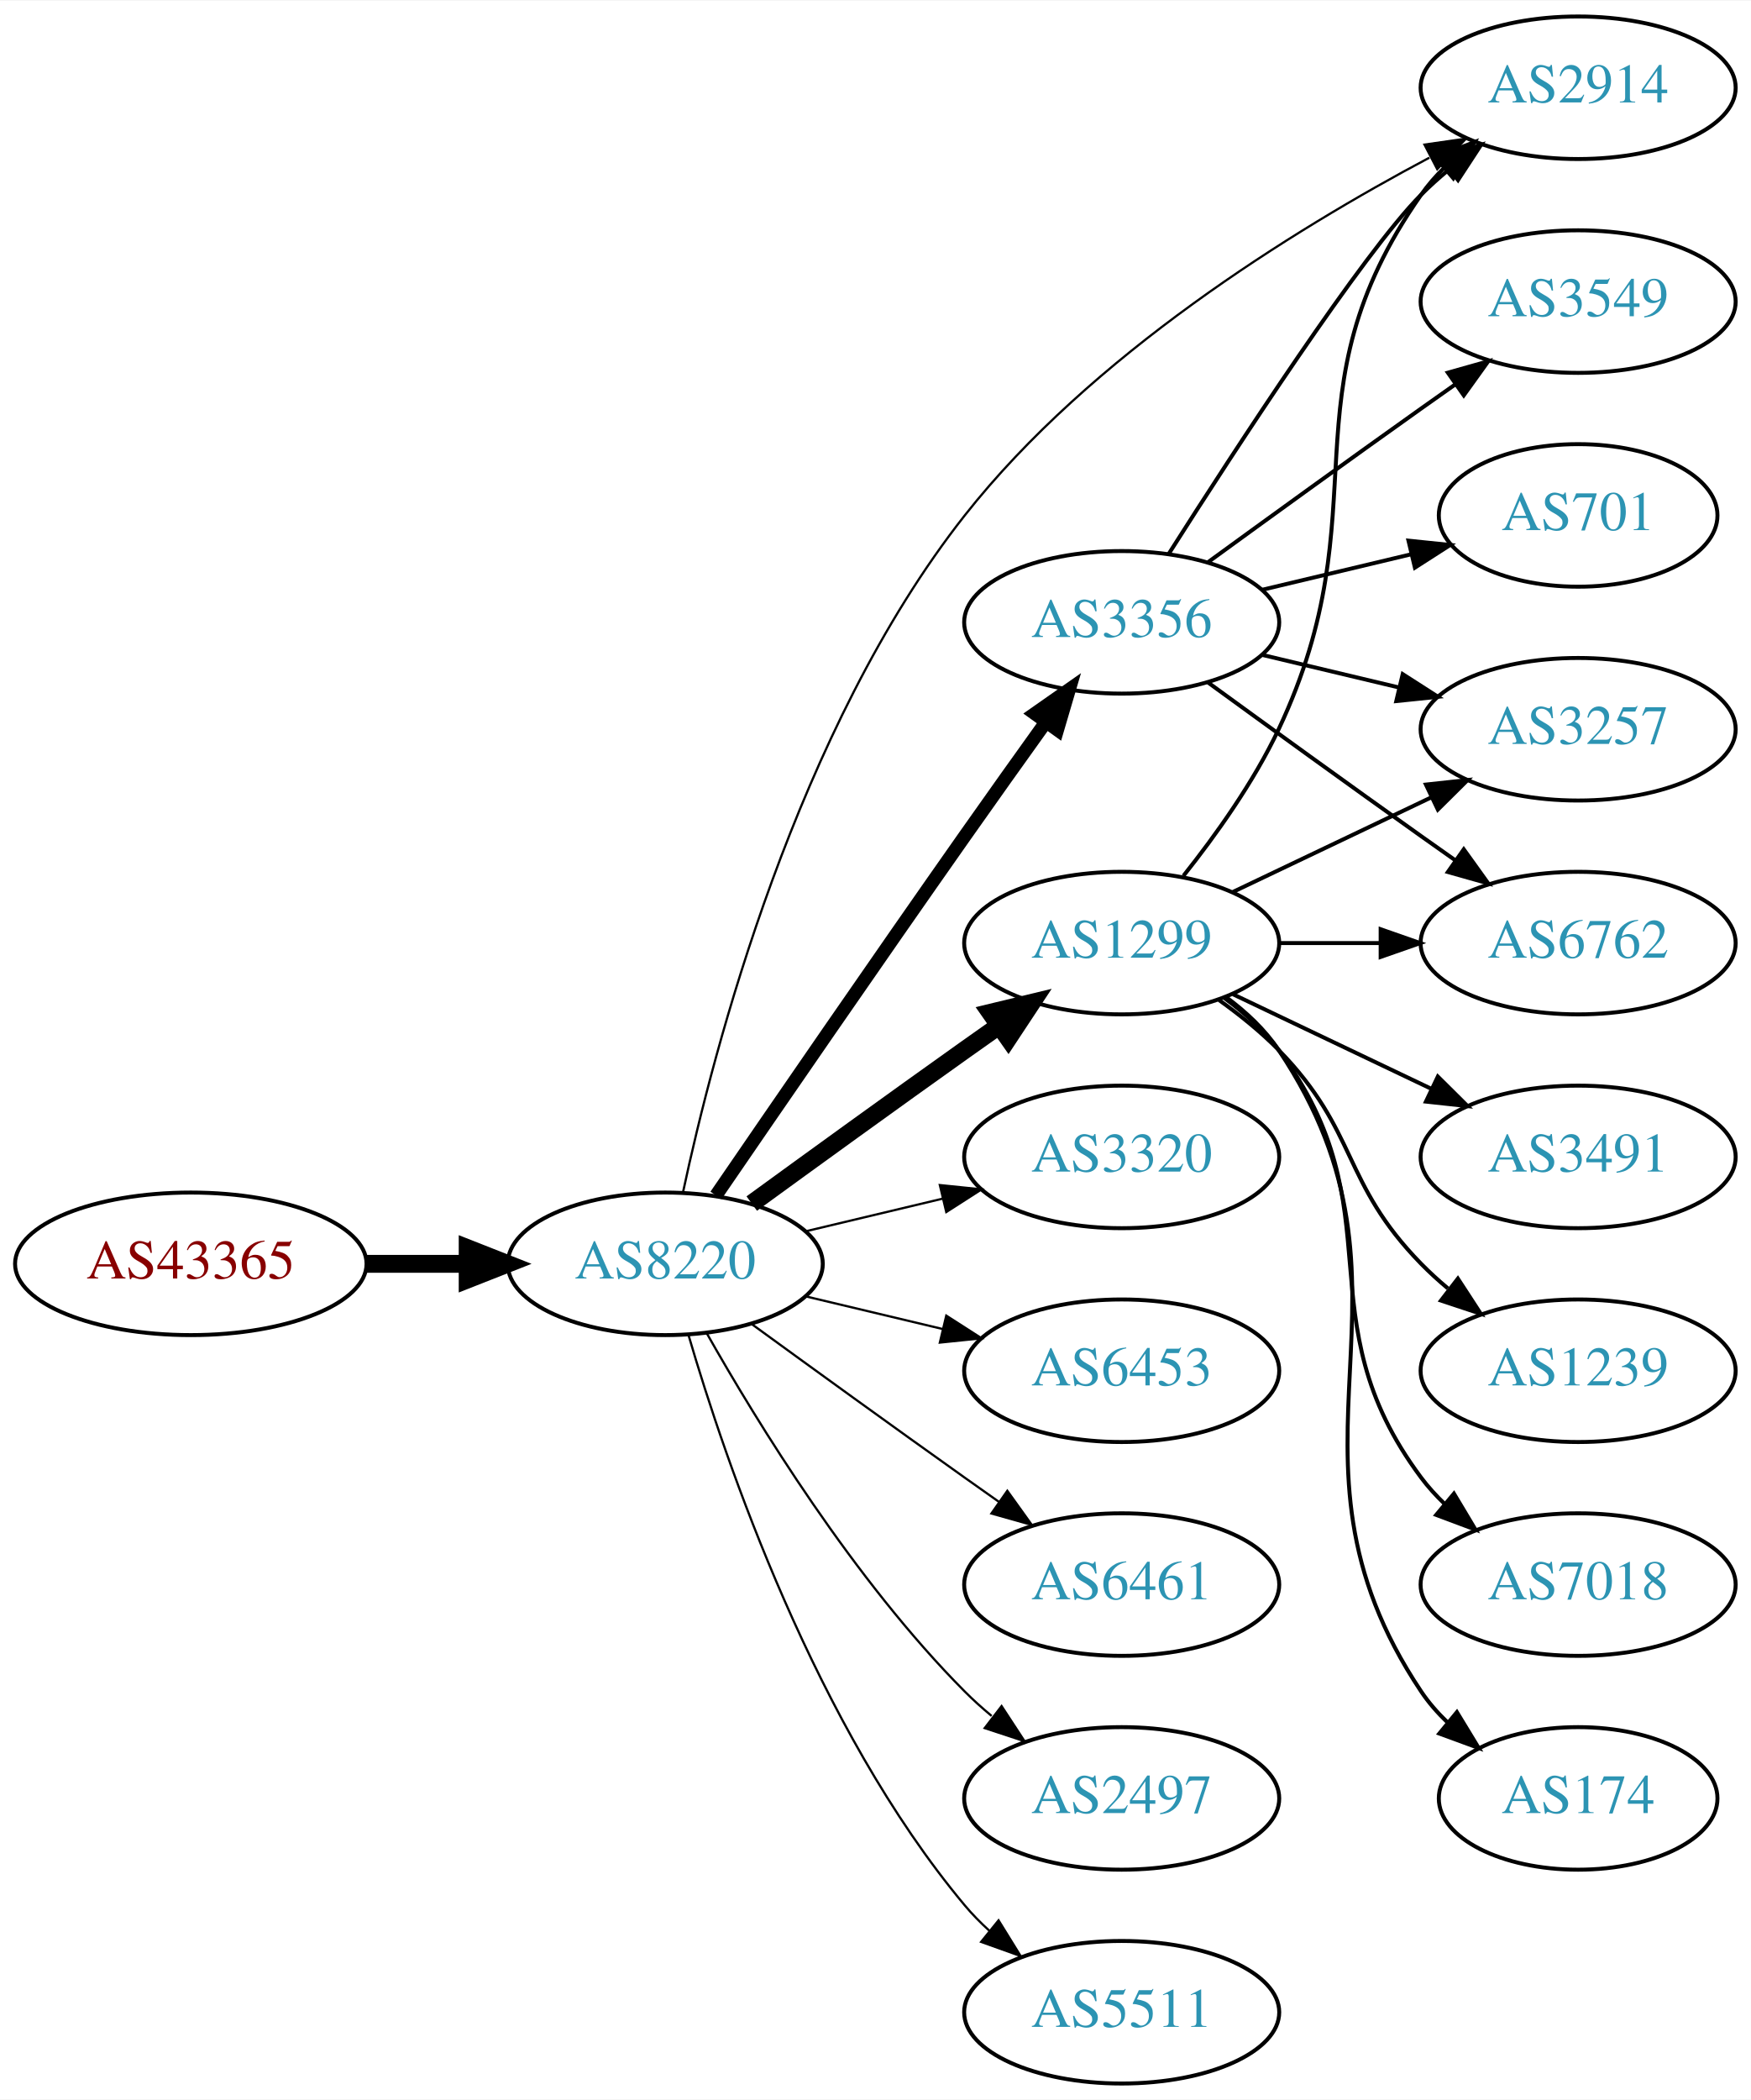
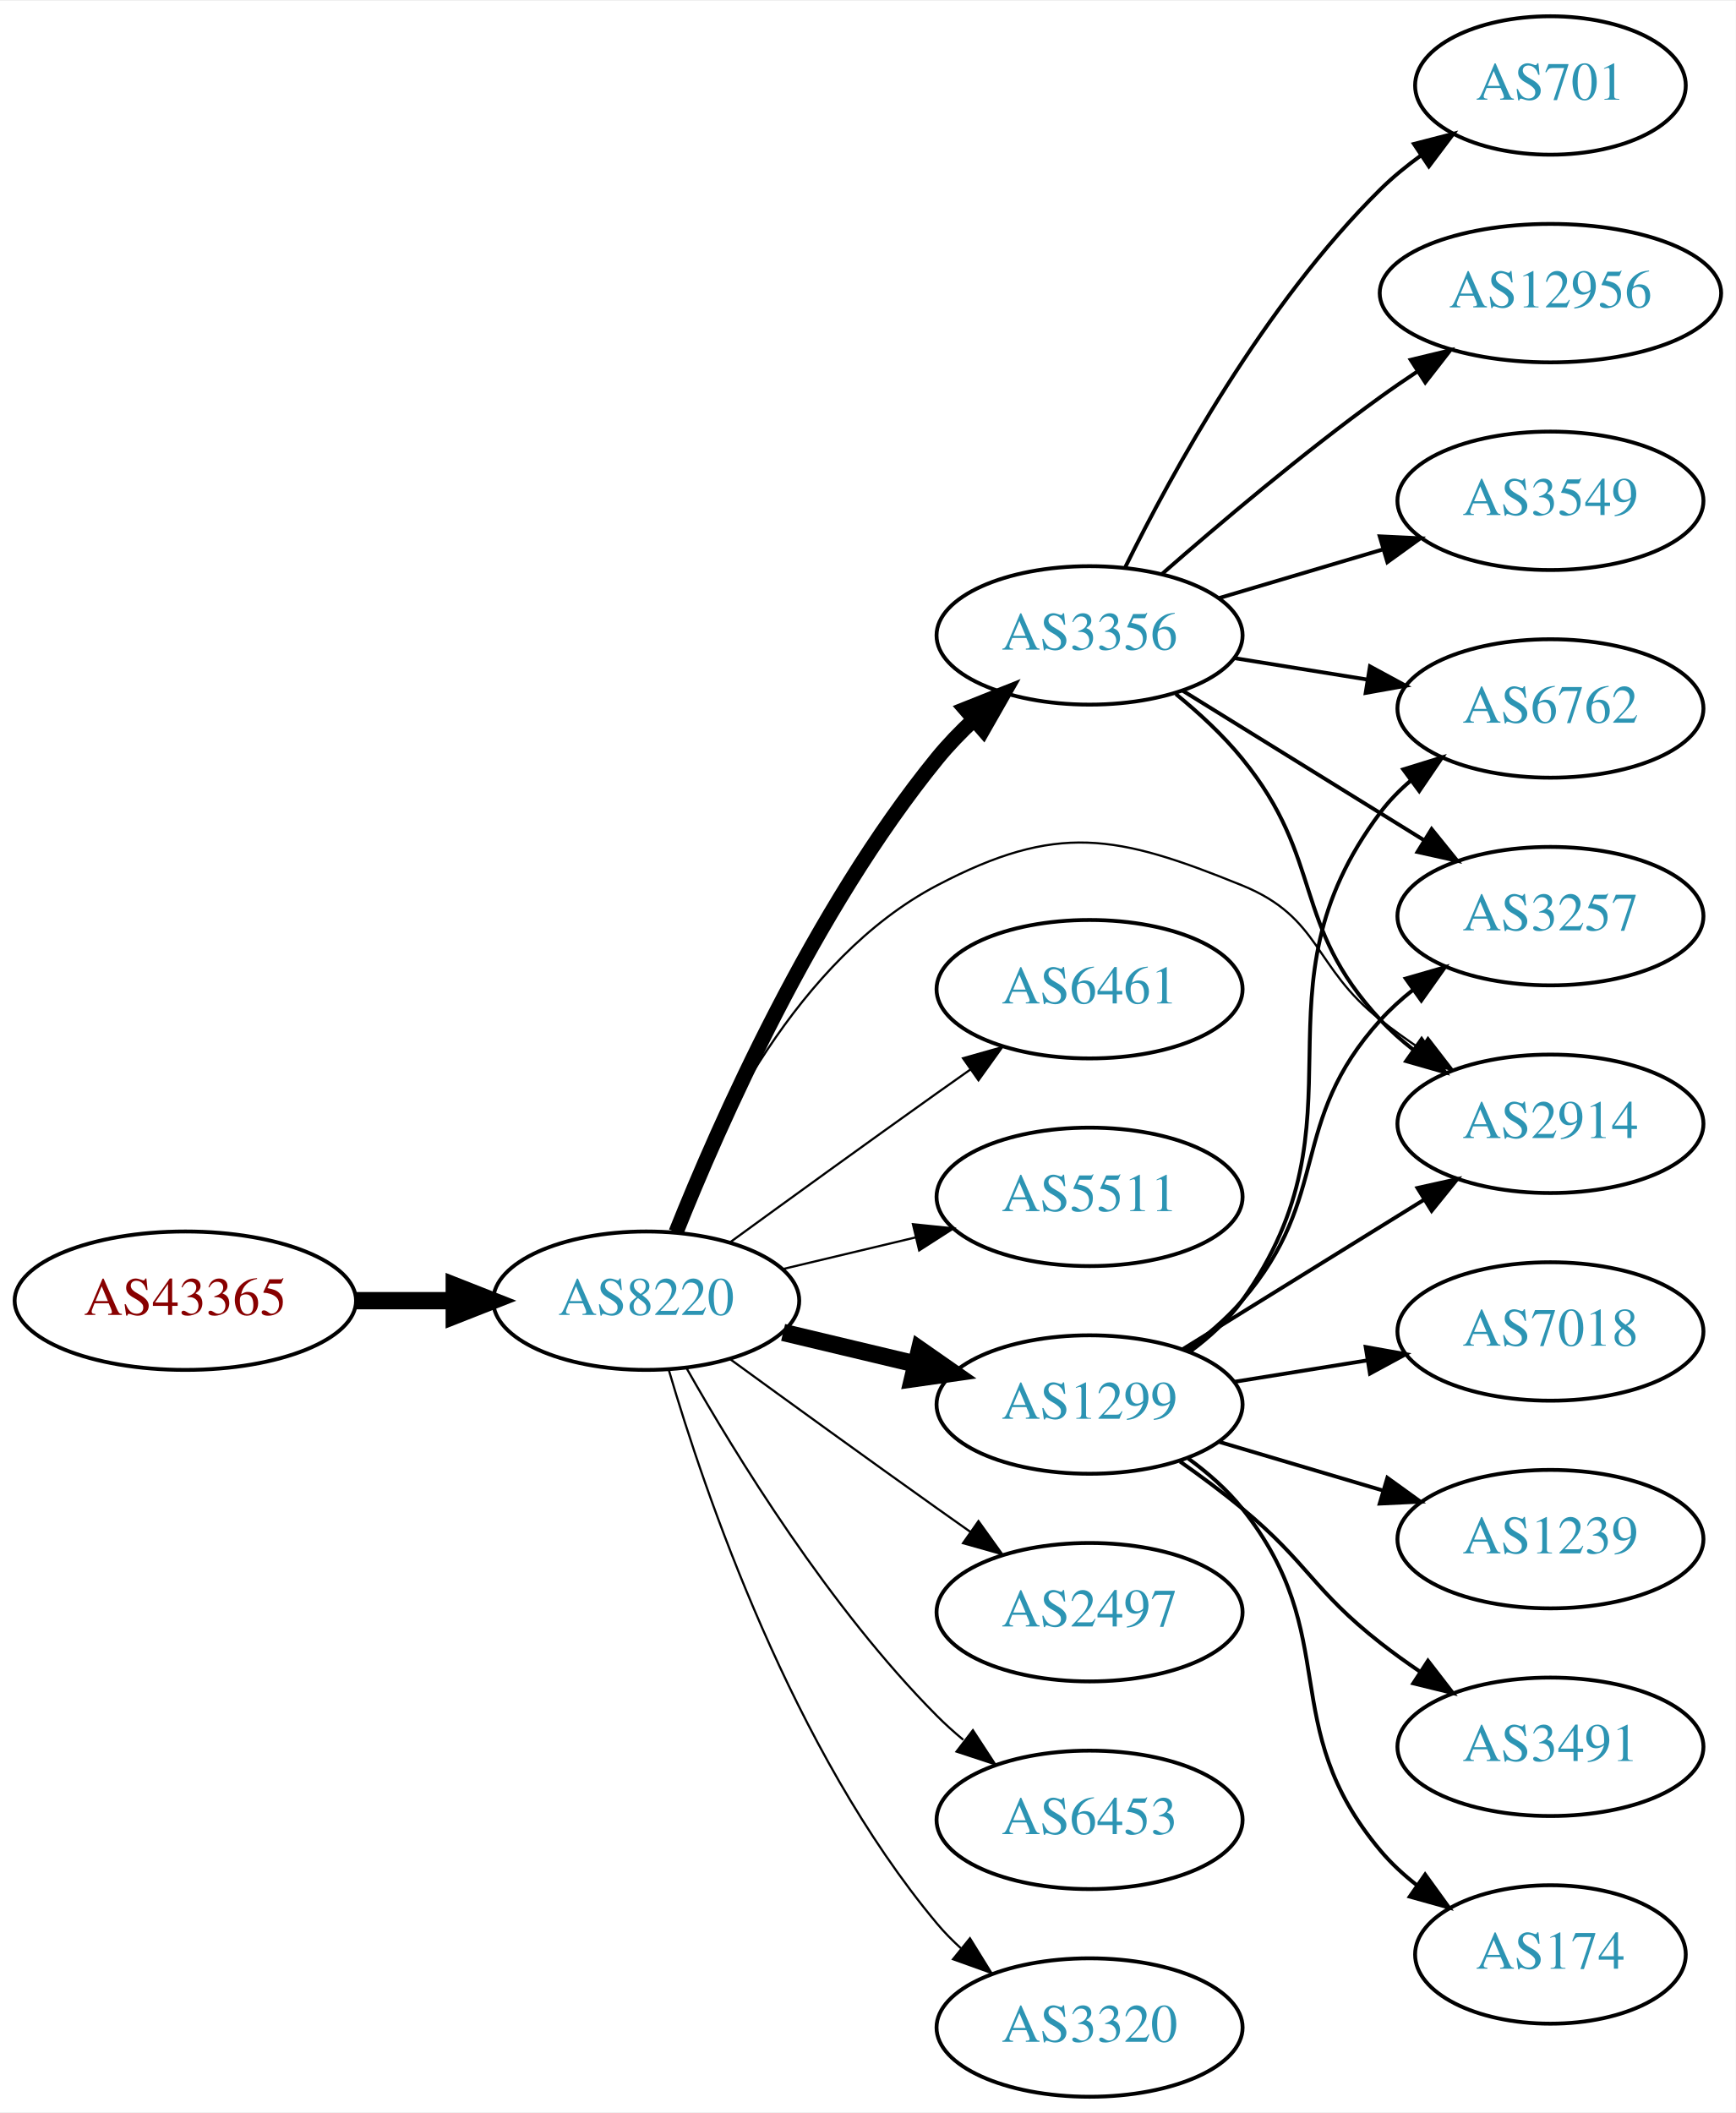
- <svg xmlns="http://www.w3.org/2000/svg" xmlns:xlink="http://www.w3.org/1999/xlink" width="442pt" height="530pt" viewBox="0.00 0.00 442.27 530.00">
-   <g id="graph0" class="graph" transform="scale(1 1) rotate(0) translate(4 526)">
-     <polygon fill="white" stroke="none" points="-4,4 -4,-526 438.271,-526 438.271,4 -4,4" />
+ <svg xmlns="http://www.w3.org/2000/svg" xmlns:xlink="http://www.w3.org/1999/xlink" width="451pt" height="549pt" viewBox="0.00 0.00 451.37 549.00">
+   <g id="graph0" class="graph" transform="scale(1 1) rotate(0) translate(4 545)">
+     <polygon fill="white" stroke="none" points="-4,4 -4,-545 447.37,-545 447.37,4 -4,4" />
    <g id="node1" class="node">
      <g id="a_node1">
        <a xlink:href="/asn/43365" xlink:title="AS43365 ~ Raiffeisen Centrobank AG [AT]">
          <ellipse fill="#ffffff" stroke="black" cx="44.196" cy="-207" rx="44.393" ry="18" />
          <text text-anchor="middle" x="44.196" y="-203.3" font-family="Times,serif" font-size="14.00" fill="#880000">AS43365</text>
        </a>
      </g>
    </g>
    <g id="node2" class="node">
      <g id="a_node2">
        <a xlink:href="/asn/8220" xlink:title="AS8220 ~ COLT [GB]">
          <ellipse fill="#ffffff" stroke="black" cx="164.039" cy="-207" rx="39.794" ry="18" />
          <text text-anchor="middle" x="164.039" y="-203.3" font-family="Times,serif" font-size="14.00" fill="#2c94b3">AS8220</text>
        </a>
      </g>
    </g>
    <g id="edge1" class="edge">
      <path fill="none" stroke="black" stroke-width="4.5" d="M88.407,-207C96.72,-207 105.482,-207 113.965,-207" />
      <polygon fill="black" stroke="black" stroke-width="4.5" points="114.123,-210.938 124.123,-207 114.123,-203.063 114.123,-210.938" />
    </g>
    <g id="node3" class="node">
      <g id="a_node3">
-         <a xlink:href="/asn/1299" xlink:title="AS1299 ~ Telia Carrier [EU]">
-           <ellipse fill="#ffffff" stroke="black" cx="279.332" cy="-288" rx="39.794" ry="18" />
-           <text text-anchor="middle" x="279.332" y="-284.3" font-family="Times,serif" font-size="14.00" fill="#2c94b3">AS1299</text>
+         <a xlink:href="/asn/2914" xlink:title="AS2914 ~ NTT America, Inc. [US]">
+           <ellipse fill="#ffffff" stroke="black" cx="399.174" cy="-253" rx="39.794" ry="18" />
+           <text text-anchor="middle" x="399.174" y="-249.3" font-family="Times,serif" font-size="14.00" fill="#2c94b3">AS2914</text>
        </a>
      </g>
    </g>
    <g id="edge2" class="edge">
-       <path fill="none" stroke="black" stroke-width="4.5" d="M185.887,-222.222C200.821,-233.091 221.435,-248.025 239.685,-261 242.506,-263.005 245.449,-265.085 248.397,-267.159" />
-       <polygon fill="black" stroke="black" stroke-width="4.5" points="246.173,-270.409 256.621,-272.926 250.694,-263.961 246.173,-270.409" />
+       <path fill="none" stroke="black" stroke-width="0.562" d="M171.262,-224.866C181.208,-250.293 203.352,-295.945 239.685,-315 270.895,-331.368 286.325,-328.257 318.978,-315 339.654,-306.606 337.417,-293.769 354.978,-280 358.266,-277.422 361.812,-274.875 365.409,-272.437" />
+       <polygon fill="black" stroke="black" stroke-width="0.562" points="367.323,-275.367 373.795,-266.979 363.505,-269.5 367.323,-275.367" />
    </g>
    <g id="node4" class="node">
      <g id="a_node4">
-         <a xlink:href="/asn/3320" xlink:title="AS3320 ~ DTAG [DE]">
+         <a xlink:href="/asn/3356" xlink:title="AS3356 ~ Level 3 Parent, LLC [US]">
+           <ellipse fill="#ffffff" stroke="black" cx="279.332" cy="-380" rx="39.794" ry="18" />
+           <text text-anchor="middle" x="279.332" y="-376.3" font-family="Times,serif" font-size="14.00" fill="#2c94b3">AS3356</text>
+         </a>
+       </g>
+     </g>
+     <g id="edge3" class="edge">
+       <path fill="none" stroke="black" stroke-width="3.938" d="M171.798,-224.805C183.029,-252.923 207.518,-308.469 239.685,-348 242.546,-351.516 245.84,-354.924 249.274,-358.124" />
+       <polygon fill="black" stroke="black" stroke-width="3.938" points="247.056,-360.833 256.898,-364.755 251.65,-355.551 247.056,-360.833" />
+     </g>
+     <g id="node5" class="node">
+       <g id="a_node5">
+         <a xlink:href="/asn/6461" xlink:title="AS6461 ~ Zayo Bandwidth [US]">
+           <ellipse fill="#ffffff" stroke="black" cx="279.332" cy="-288" rx="39.794" ry="18" />
+           <text text-anchor="middle" x="279.332" y="-284.3" font-family="Times,serif" font-size="14.00" fill="#2c94b3">AS6461</text>
+         </a>
+       </g>
+     </g>
+     <g id="edge4" class="edge">
+       <path fill="none" stroke="black" stroke-width="0.562" d="M185.887,-222.222C200.821,-233.091 221.435,-248.025 239.685,-261 242.506,-263.005 245.449,-265.085 248.397,-267.159" />
+       <polygon fill="black" stroke="black" stroke-width="0.562" points="246.424,-270.05 256.621,-272.926 250.443,-264.319 246.424,-270.05" />
+     </g>
+     <g id="node6" class="node">
+       <g id="a_node6">
+         <a xlink:href="/asn/5511" xlink:title="AS5511 ~ Orange S.A. [FR]">
          <ellipse fill="#ffffff" stroke="black" cx="279.332" cy="-234" rx="39.794" ry="18" />
-           <text text-anchor="middle" x="279.332" y="-230.3" font-family="Times,serif" font-size="14.00" fill="#2c94b3">AS3320</text>
-         </a>
-       </g>
-     </g>
-     <g id="edge3" class="edge">
+           <text text-anchor="middle" x="279.332" y="-230.3" font-family="Times,serif" font-size="14.00" fill="#2c94b3">AS5511</text>
+         </a>
+       </g>
+     </g>
+     <g id="edge5" class="edge">
      <path fill="none" stroke="black" stroke-width="0.562" d="M199.646,-215.248C210.517,-217.838 222.671,-220.735 234.114,-223.462" />
      <polygon fill="black" stroke="black" stroke-width="0.562" points="233.397,-226.889 243.936,-225.803 235.02,-220.08 233.397,-226.889" />
    </g>
-     <g id="node5" class="node">
-       <g id="a_node5">
-         <a xlink:href="/asn/3356" xlink:title="AS3356 ~ Level 3 Parent, LLC [US]">
-           <ellipse fill="#ffffff" stroke="black" cx="279.332" cy="-369" rx="39.794" ry="18" />
-           <text text-anchor="middle" x="279.332" y="-365.3" font-family="Times,serif" font-size="14.00" fill="#2c94b3">AS3356</text>
-         </a>
-       </g>
-     </g>
-     <g id="edge4" class="edge">
-       <path fill="none" stroke="black" stroke-width="3.375" d="M176.846,-224.269C191.489,-245.642 217.262,-283.12 239.685,-315 246.32,-324.433 253.67,-334.739 260.164,-343.795" />
-       <polygon fill="black" stroke="black" stroke-width="3.375" points="257.399,-345.946 266.076,-352.026 263.085,-341.862 257.399,-345.946" />
-     </g>
-     <g id="node6" class="node">
-       <g id="a_node6">
-         <a xlink:href="/asn/6453" xlink:title="AS6453 ~ TATA COMMUNICATIONS (AMERICA) INC [US]">
-           <ellipse fill="#ffffff" stroke="black" cx="279.332" cy="-180" rx="39.794" ry="18" />
-           <text text-anchor="middle" x="279.332" y="-176.3" font-family="Times,serif" font-size="14.00" fill="#2c94b3">AS6453</text>
-         </a>
-       </g>
-     </g>
-     <g id="edge5" class="edge">
-       <path fill="none" stroke="black" stroke-width="0.562" d="M199.646,-198.752C210.517,-196.162 222.671,-193.265 234.114,-190.538" />
-       <polygon fill="black" stroke="black" stroke-width="0.562" points="235.02,-193.92 243.936,-188.197 233.397,-187.111 235.02,-193.92" />
-     </g>
    <g id="node7" class="node">
      <g id="a_node7">
-         <a xlink:href="/asn/6461" xlink:title="AS6461 ~ Zayo Bandwidth [US]">
-           <ellipse fill="#ffffff" stroke="black" cx="279.332" cy="-126" rx="39.794" ry="18" />
-           <text text-anchor="middle" x="279.332" y="-122.3" font-family="Times,serif" font-size="14.00" fill="#2c94b3">AS6461</text>
+         <a xlink:href="/asn/1299" xlink:title="AS1299 ~ Telia Carrier [EU]">
+           <ellipse fill="#ffffff" stroke="black" cx="279.332" cy="-180" rx="39.794" ry="18" />
+           <text text-anchor="middle" x="279.332" y="-176.3" font-family="Times,serif" font-size="14.00" fill="#2c94b3">AS1299</text>
        </a>
      </g>
    </g>
    <g id="edge6" class="edge">
-       <path fill="none" stroke="black" stroke-width="0.562" d="M185.887,-191.778C200.821,-180.909 221.435,-165.975 239.685,-153 242.506,-150.995 245.449,-148.915 248.397,-146.841" />
-       <polygon fill="black" stroke="black" stroke-width="0.562" points="250.443,-149.681 256.621,-141.074 246.424,-143.95 250.443,-149.681" />
+       <path fill="none" stroke="black" stroke-width="4.5" d="M199.646,-198.752C210.517,-196.162 222.671,-193.265 234.114,-190.538" />
+       <polygon fill="black" stroke="black" stroke-width="4.5" points="235.122,-194.346 243.936,-188.197 233.296,-186.685 235.122,-194.346" />
    </g>
    <g id="node8" class="node">
      <g id="a_node8">
        <a xlink:href="/asn/2497" xlink:title="AS2497 ~ Internet Initiative Japan Inc. [JP]">
+           <ellipse fill="#ffffff" stroke="black" cx="279.332" cy="-126" rx="39.794" ry="18" />
+           <text text-anchor="middle" x="279.332" y="-122.3" font-family="Times,serif" font-size="14.00" fill="#2c94b3">AS2497</text>
+         </a>
+       </g>
+     </g>
+     <g id="edge7" class="edge">
+       <path fill="none" stroke="black" stroke-width="0.562" d="M185.887,-191.778C200.821,-180.909 221.435,-165.975 239.685,-153 242.506,-150.995 245.449,-148.915 248.397,-146.841" />
+       <polygon fill="black" stroke="black" stroke-width="0.562" points="250.443,-149.681 256.621,-141.074 246.424,-143.95 250.443,-149.681" />
+     </g>
+     <g id="node9" class="node">
+       <g id="a_node9">
+         <a xlink:href="/asn/6453" xlink:title="AS6453 ~ TATA COMMUNICATIONS (AMERICA) INC [US]">
          <ellipse fill="#ffffff" stroke="black" cx="279.332" cy="-72" rx="39.794" ry="18" />
-           <text text-anchor="middle" x="279.332" y="-68.3" font-family="Times,serif" font-size="14.00" fill="#2c94b3">AS2497</text>
-         </a>
-       </g>
-     </g>
-     <g id="edge7" class="edge">
+           <text text-anchor="middle" x="279.332" y="-68.3" font-family="Times,serif" font-size="14.00" fill="#2c94b3">AS6453</text>
+         </a>
+       </g>
+     </g>
+     <g id="edge8" class="edge">
      <path fill="none" stroke="black" stroke-width="0.562" d="M174.498,-189.51C187.28,-166.904 211.712,-127.114 239.685,-99 241.796,-96.879 244.092,-94.812 246.477,-92.829" />
      <polygon fill="black" stroke="black" stroke-width="0.562" points="248.993,-95.31 254.793,-86.444 244.73,-89.758 248.993,-95.31" />
    </g>
-     <g id="node9" class="node">
-       <g id="a_node9">
-         <a xlink:href="/asn/2914" xlink:title="AS2914 ~ NTT America, Inc. [US]">
-           <ellipse fill="#ffffff" stroke="black" cx="394.625" cy="-504" rx="39.794" ry="18" />
-           <text text-anchor="middle" x="394.625" y="-500.3" font-family="Times,serif" font-size="14.00" fill="#2c94b3">AS2914</text>
-         </a>
-       </g>
-     </g>
-     <g id="edge8" class="edge">
-       <path fill="none" stroke="black" stroke-width="0.562" d="M168.541,-225.15C176.194,-261.003 197.222,-342.099 239.685,-396 271.54,-436.436 322.553,-468.032 357.04,-486.338" />
-       <polygon fill="black" stroke="black" stroke-width="0.562" points="355.811,-489.643 366.299,-491.145 359.037,-483.431 355.811,-489.643" />
-     </g>
    <g id="node10" class="node">
      <g id="a_node10">
-         <a xlink:href="/asn/5511" xlink:title="AS5511 ~ Orange S.A. [FR]">
+         <a xlink:href="/asn/3320" xlink:title="AS3320 ~ DTAG [DE]">
          <ellipse fill="#ffffff" stroke="black" cx="279.332" cy="-18" rx="39.794" ry="18" />
-           <text text-anchor="middle" x="279.332" y="-14.3" font-family="Times,serif" font-size="14.00" fill="#2c94b3">AS5511</text>
+           <text text-anchor="middle" x="279.332" y="-14.3" font-family="Times,serif" font-size="14.00" fill="#2c94b3">AS3320</text>
        </a>
      </g>
    </g>
    <g id="edge9" class="edge">
      <path fill="none" stroke="black" stroke-width="0.562" d="M169.913,-188.998C179.227,-157.156 202.043,-90.019 239.685,-45 241.555,-42.763 243.654,-40.626 245.88,-38.604" />
      <polygon fill="black" stroke="black" stroke-width="0.562" points="248.227,-41.208 253.799,-32.196 243.823,-35.766 248.227,-41.208" />
    </g>
-     <g id="edge15" class="edge">
-       <path fill="none" stroke="black" d="M294.932,-304.991C303.019,-315.155 312.681,-328.655 318.978,-342 345.477,-398.159 319.365,-426.131 354.978,-477 356.65,-479.389 358.606,-481.635 360.733,-483.733" />
-       <polygon fill="black" stroke="black" points="358.573,-486.49 368.465,-490.284 363.097,-481.149 358.573,-486.49" />
+     <g id="edge11" class="edge">
+       <path fill="none" stroke="black" d="M301.765,-364.755C307.784,-359.841 314.03,-354.081 318.978,-348 340.561,-321.476 331.68,-305.032 354.978,-280 357.539,-277.249 360.44,-274.667 363.498,-272.274" />
+       <polygon fill="black" stroke="black" points="365.678,-275.019 371.832,-266.394 361.643,-269.299 365.678,-275.019" />
    </g>
    <g id="node11" class="node">
      <g id="a_node11">
-         <a xlink:href="/asn/174" xlink:title="AS174 ~ Cogent Communications [US]">
-           <ellipse fill="#ffffff" stroke="black" cx="394.625" cy="-72" rx="35.194" ry="18" />
-           <text text-anchor="middle" x="394.625" y="-68.3" font-family="Times,serif" font-size="14.00" fill="#2c94b3">AS174</text>
+         <a xlink:href="/asn/6762" xlink:title="AS6762 ~ TELECOM ITALIA SPARKLE S.p.A. [IT]">
+           <ellipse fill="#ffffff" stroke="black" cx="399.174" cy="-361" rx="39.794" ry="18" />
+           <text text-anchor="middle" x="399.174" y="-357.3" font-family="Times,serif" font-size="14.00" fill="#2c94b3">AS6762</text>
        </a>
      </g>
    </g>
    <g id="edge10" class="edge">
-       <path fill="none" stroke="black" d="M305.651,-274.393C310.707,-270.649 315.518,-266.169 318.978,-261 360.003,-199.706 313.954,-160.294 354.978,-99 356.845,-96.211 359.105,-93.623 361.584,-91.243" />
-       <polygon fill="black" stroke="black" points="364.002,-93.786 369.507,-84.734 359.558,-88.378 364.002,-93.786" />
+       <path fill="none" stroke="black" d="M316.972,-374.092C327.946,-372.323 340.129,-370.359 351.65,-368.501" />
+       <polygon fill="black" stroke="black" points="352.241,-371.951 361.557,-366.904 351.127,-365.04 352.241,-371.951" />
    </g>
    <g id="node12" class="node">
      <g id="a_node12">
-         <a xlink:href="/asn/3491" xlink:title="AS3491 ~ PCCW Global, Inc. [US]">
-           <ellipse fill="#ffffff" stroke="black" cx="394.625" cy="-234" rx="39.794" ry="18" />
-           <text text-anchor="middle" x="394.625" y="-230.3" font-family="Times,serif" font-size="14.00" fill="#2c94b3">AS3491</text>
-         </a>
-       </g>
-     </g>
-     <g id="edge11" class="edge">
-       <path fill="none" stroke="black" d="M307.468,-275.066C322.462,-267.919 341.283,-258.948 357.506,-251.215" />
-       <polygon fill="black" stroke="black" points="359.188,-254.291 366.71,-246.829 356.177,-247.972 359.188,-254.291" />
+         <a xlink:href="/asn/3257" xlink:title="AS3257 ~ GTT [DE]">
+           <ellipse fill="#ffffff" stroke="black" cx="399.174" cy="-307" rx="39.794" ry="18" />
+           <text text-anchor="middle" x="399.174" y="-303.3" font-family="Times,serif" font-size="14.00" fill="#2c94b3">AS3257</text>
+         </a>
+       </g>
+     </g>
+     <g id="edge12" class="edge">
+       <path fill="none" stroke="black" d="M303.614,-365.578C321.529,-354.479 346.486,-339.019 366.263,-326.768" />
+       <polygon fill="black" stroke="black" points="368.283,-329.634 374.941,-321.392 364.596,-323.683 368.283,-329.634" />
    </g>
    <g id="node13" class="node">
      <g id="a_node13">
-         <a xlink:href="/asn/1239" xlink:title="AS1239 ~ Sprint [US]">
-           <ellipse fill="#ffffff" stroke="black" cx="394.625" cy="-180" rx="39.794" ry="18" />
-           <text text-anchor="middle" x="394.625" y="-176.3" font-family="Times,serif" font-size="14.00" fill="#2c94b3">AS1239</text>
-         </a>
-       </g>
-     </g>
-     <g id="edge12" class="edge">
-       <path fill="none" stroke="black" d="M303.926,-273.611C309.182,-269.852 314.513,-265.563 318.978,-261 339.151,-240.383 334.806,-227.617 354.978,-207 357.071,-204.861 359.354,-202.782 361.731,-200.79" />
-       <polygon fill="black" stroke="black" points="364.249,-203.268 370.031,-194.389 359.974,-197.725 364.249,-203.268" />
+         <a xlink:href="/asn/12956" xlink:title="AS12956 ~ TELXIUS [ES]">
+           <ellipse fill="#ffffff" stroke="black" cx="399.174" cy="-469" rx="44.393" ry="18" />
+           <text text-anchor="middle" x="399.174" y="-465.3" font-family="Times,serif" font-size="14.00" fill="#2c94b3">AS12956</text>
+         </a>
+       </g>
+     </g>
+     <g id="edge13" class="edge">
+       <path fill="none" stroke="black" d="M298.189,-395.995C312.979,-408.954 334.771,-427.394 354.978,-442 358.024,-444.202 361.25,-446.417 364.51,-448.58" />
+       <polygon fill="black" stroke="black" points="362.827,-451.659 373.127,-454.139 366.622,-445.777 362.827,-451.659" />
    </g>
    <g id="node14" class="node">
      <g id="a_node14">
-         <a xlink:href="/asn/7018" xlink:title="AS7018 ~ AT&amp;T Services, Inc. [US]">
-           <ellipse fill="#ffffff" stroke="black" cx="394.625" cy="-126" rx="39.794" ry="18" />
-           <text text-anchor="middle" x="394.625" y="-122.3" font-family="Times,serif" font-size="14.00" fill="#2c94b3">AS7018</text>
-         </a>
-       </g>
-     </g>
-     <g id="edge13" class="edge">
-       <path fill="none" stroke="black" d="M305.262,-274.118C310.338,-270.389 315.256,-265.984 318.978,-261 349.249,-220.458 324.707,-193.542 354.978,-153 356.723,-150.664 358.73,-148.455 360.893,-146.383" />
-       <polygon fill="black" stroke="black" points="363.253,-148.973 368.694,-139.882 358.771,-143.595 363.253,-148.973" />
+         <a xlink:href="/asn/3549" xlink:title="AS3549 ~ Level 3 Parent, LLC [US]">
+           <ellipse fill="#ffffff" stroke="black" cx="399.174" cy="-415" rx="39.794" ry="18" />
+           <text text-anchor="middle" x="399.174" y="-411.3" font-family="Times,serif" font-size="14.00" fill="#2c94b3">AS3549</text>
+         </a>
+       </g>
+     </g>
+     <g id="edge14" class="edge">
+       <path fill="none" stroke="black" d="M312.845,-389.657C326.001,-393.564 341.373,-398.13 355.417,-402.301" />
+       <polygon fill="black" stroke="black" points="354.776,-405.761 365.358,-405.253 356.769,-399.051 354.776,-405.761" />
    </g>
    <g id="node15" class="node">
      <g id="a_node15">
-         <a xlink:href="/asn/6762" xlink:title="AS6762 ~ TELECOM ITALIA SPARKLE S.p.A. [IT]">
-           <ellipse fill="#ffffff" stroke="black" cx="394.625" cy="-288" rx="39.794" ry="18" />
-           <text text-anchor="middle" x="394.625" y="-284.3" font-family="Times,serif" font-size="14.00" fill="#2c94b3">AS6762</text>
-         </a>
-       </g>
-     </g>
-     <g id="edge14" class="edge">
-       <path fill="none" stroke="black" d="M319.004,-288C327.207,-288 335.971,-288 344.503,-288" />
-       <polygon fill="black" stroke="black" points="344.742,-291.5 354.742,-288 344.742,-284.5 344.742,-291.5" />
+         <a xlink:href="/asn/701" xlink:title="AS701 ~ UUNET [US]">
+           <ellipse fill="#ffffff" stroke="black" cx="399.174" cy="-523" rx="35.194" ry="18" />
+           <text text-anchor="middle" x="399.174" y="-519.3" font-family="Times,serif" font-size="14.00" fill="#2c94b3">AS701</text>
+         </a>
+       </g>
+     </g>
+     <g id="edge15" class="edge">
+       <path fill="none" stroke="black" d="M288.651,-397.816C300.674,-422.17 324.808,-466.225 354.978,-496 358.18,-499.16 361.816,-502.131 365.586,-504.863" />
+       <polygon fill="black" stroke="black" points="363.678,-507.797 373.938,-510.441 367.566,-501.976 363.678,-507.797" />
+     </g>
+     <g id="edge20" class="edge">
+       <path fill="none" stroke="black" d="M303.614,-194.422C321.529,-205.521 346.486,-220.981 366.263,-233.232" />
+       <polygon fill="black" stroke="black" points="364.596,-236.317 374.941,-238.608 368.283,-230.366 364.596,-236.317" />
+     </g>
+     <g id="edge18" class="edge">
+       <path fill="none" stroke="black" d="M305.432,-193.758C310.499,-197.494 315.371,-201.932 318.978,-207 353,-254.797 319.745,-287.089 354.978,-334 357.235,-337.005 359.934,-339.757 362.864,-342.256" />
+       <polygon fill="black" stroke="black" points="360.899,-345.156 371.022,-348.284 365.059,-339.526 360.899,-345.156" />
+     </g>
+     <g id="edge16" class="edge">
+       <path fill="none" stroke="black" d="M304.369,-193.983C309.606,-197.758 314.819,-202.157 318.978,-207 342.546,-234.444 330.715,-253.168 354.978,-280 357.499,-282.788 360.373,-285.394 363.414,-287.802" />
+       <polygon fill="black" stroke="black" points="361.545,-290.768 371.725,-293.703 365.598,-285.06 361.545,-290.768" />
    </g>
    <g id="node16" class="node">
      <g id="a_node16">
-         <a xlink:href="/asn/3257" xlink:title="AS3257 ~ GTT [DE]">
-           <ellipse fill="#ffffff" stroke="black" cx="394.625" cy="-342" rx="39.794" ry="18" />
-           <text text-anchor="middle" x="394.625" y="-338.3" font-family="Times,serif" font-size="14.00" fill="#2c94b3">AS3257</text>
-         </a>
-       </g>
-     </g>
-     <g id="edge16" class="edge">
-       <path fill="none" stroke="black" d="M307.468,-300.934C322.462,-308.081 341.283,-317.052 357.506,-324.785" />
-       <polygon fill="black" stroke="black" points="356.177,-328.028 366.71,-329.171 359.188,-321.709 356.177,-328.028" />
+         <a xlink:href="/asn/3491" xlink:title="AS3491 ~ PCCW Global, Inc. [US]">
+           <ellipse fill="#ffffff" stroke="black" cx="399.174" cy="-91" rx="39.794" ry="18" />
+           <text text-anchor="middle" x="399.174" y="-87.3" font-family="Times,serif" font-size="14.00" fill="#2c94b3">AS3491</text>
+         </a>
+       </g>
    </g>
    <g id="edge17" class="edge">
-       <path fill="none" stroke="black" d="M291.214,-386.296C308.096,-412.846 340.188,-462.135 354.978,-477 357.089,-479.121 359.385,-481.188 361.77,-483.171" />
-       <polygon fill="black" stroke="black" points="360.023,-486.242 370.086,-489.556 364.286,-480.69 360.023,-486.242" />
-     </g>
-     <g id="edge20" class="edge">
-       <path fill="none" stroke="black" d="M301.18,-353.778C316.114,-342.909 336.727,-327.975 354.978,-315 357.799,-312.995 360.742,-310.915 363.69,-308.841" />
-       <polygon fill="black" stroke="black" points="365.736,-311.681 371.914,-303.074 361.717,-305.95 365.736,-311.681" />
-     </g>
-     <g id="edge19" class="edge">
-       <path fill="none" stroke="black" d="M314.939,-360.752C325.81,-358.162 337.964,-355.265 349.407,-352.538" />
-       <polygon fill="black" stroke="black" points="350.313,-355.92 359.229,-350.197 348.69,-349.111 350.313,-355.92" />
+       <path fill="none" stroke="black" d="M302.857,-165.176C308.264,-161.371 313.93,-157.171 318.978,-153 336.181,-138.786 337.417,-131.769 354.978,-118 358.266,-115.422 361.812,-112.875 365.409,-110.437" />
+       <polygon fill="black" stroke="black" points="367.323,-113.367 373.795,-104.979 363.505,-107.5 367.323,-113.367" />
    </g>
    <g id="node17" class="node">
      <g id="a_node17">
-         <a xlink:href="/asn/701" xlink:title="AS701 ~ UUNET [US]">
-           <ellipse fill="#ffffff" stroke="black" cx="394.625" cy="-396" rx="35.194" ry="18" />
-           <text text-anchor="middle" x="394.625" y="-392.3" font-family="Times,serif" font-size="14.00" fill="#2c94b3">AS701</text>
-         </a>
-       </g>
-     </g>
-     <g id="edge18" class="edge">
-       <path fill="none" stroke="black" d="M314.939,-377.248C326.733,-380.058 340.038,-383.229 352.306,-386.153" />
-       <polygon fill="black" stroke="black" points="351.772,-389.624 362.311,-388.537 353.394,-382.814 351.772,-389.624" />
+         <a xlink:href="/asn/174" xlink:title="AS174 ~ Cogent Communications [US]">
+           <ellipse fill="#ffffff" stroke="black" cx="399.174" cy="-37" rx="35.194" ry="18" />
+           <text text-anchor="middle" x="399.174" y="-33.3" font-family="Times,serif" font-size="14.00" fill="#2c94b3">AS174</text>
+         </a>
+       </g>
+     </g>
+     <g id="edge19" class="edge">
+       <path fill="none" stroke="black" d="M305.034,-165.942C310.122,-162.221 315.102,-157.865 318.978,-153 345.564,-119.626 327.547,-96.683 354.978,-64 357.728,-60.723 360.982,-57.721 364.45,-55.006" />
+       <polygon fill="black" stroke="black" points="366.586,-57.783 372.796,-49.199 362.588,-52.037 366.586,-57.783" />
    </g>
    <g id="node18" class="node">
      <g id="a_node18">
-         <a xlink:href="/asn/3549" xlink:title="AS3549 ~ Level 3 Parent, LLC [US]">
-           <ellipse fill="#ffffff" stroke="black" cx="394.625" cy="-450" rx="39.794" ry="18" />
-           <text text-anchor="middle" x="394.625" y="-446.3" font-family="Times,serif" font-size="14.00" fill="#2c94b3">AS3549</text>
+         <a xlink:href="/asn/7018" xlink:title="AS7018 ~ AT&amp;T Services, Inc. [US]">
+           <ellipse fill="#ffffff" stroke="black" cx="399.174" cy="-199" rx="39.794" ry="18" />
+           <text text-anchor="middle" x="399.174" y="-195.3" font-family="Times,serif" font-size="14.00" fill="#2c94b3">AS7018</text>
        </a>
      </g>
    </g>
    <g id="edge21" class="edge">
-       <path fill="none" stroke="black" d="M301.18,-384.222C316.114,-395.091 336.727,-410.025 354.978,-423 357.799,-425.005 360.742,-427.085 363.69,-429.159" />
-       <polygon fill="black" stroke="black" points="361.717,-432.05 371.914,-434.926 365.736,-426.319 361.717,-432.05" />
+       <path fill="none" stroke="black" d="M316.972,-185.908C327.946,-187.677 340.129,-189.641 351.65,-191.499" />
+       <polygon fill="black" stroke="black" points="351.127,-194.96 361.557,-193.096 352.241,-188.049 351.127,-194.96" />
+     </g>
+     <g id="node19" class="node">
+       <g id="a_node19">
+         <a xlink:href="/asn/1239" xlink:title="AS1239 ~ Sprint [US]">
+           <ellipse fill="#ffffff" stroke="black" cx="399.174" cy="-145" rx="39.794" ry="18" />
+           <text text-anchor="middle" x="399.174" y="-141.3" font-family="Times,serif" font-size="14.00" fill="#2c94b3">AS1239</text>
+         </a>
+       </g>
+     </g>
+     <g id="edge22" class="edge">
+       <path fill="none" stroke="black" d="M312.845,-170.343C326.001,-166.436 341.373,-161.87 355.417,-157.699" />
+       <polygon fill="black" stroke="black" points="356.769,-160.949 365.358,-154.747 354.776,-154.239 356.769,-160.949" />
    </g>
  </g>
</svg>
